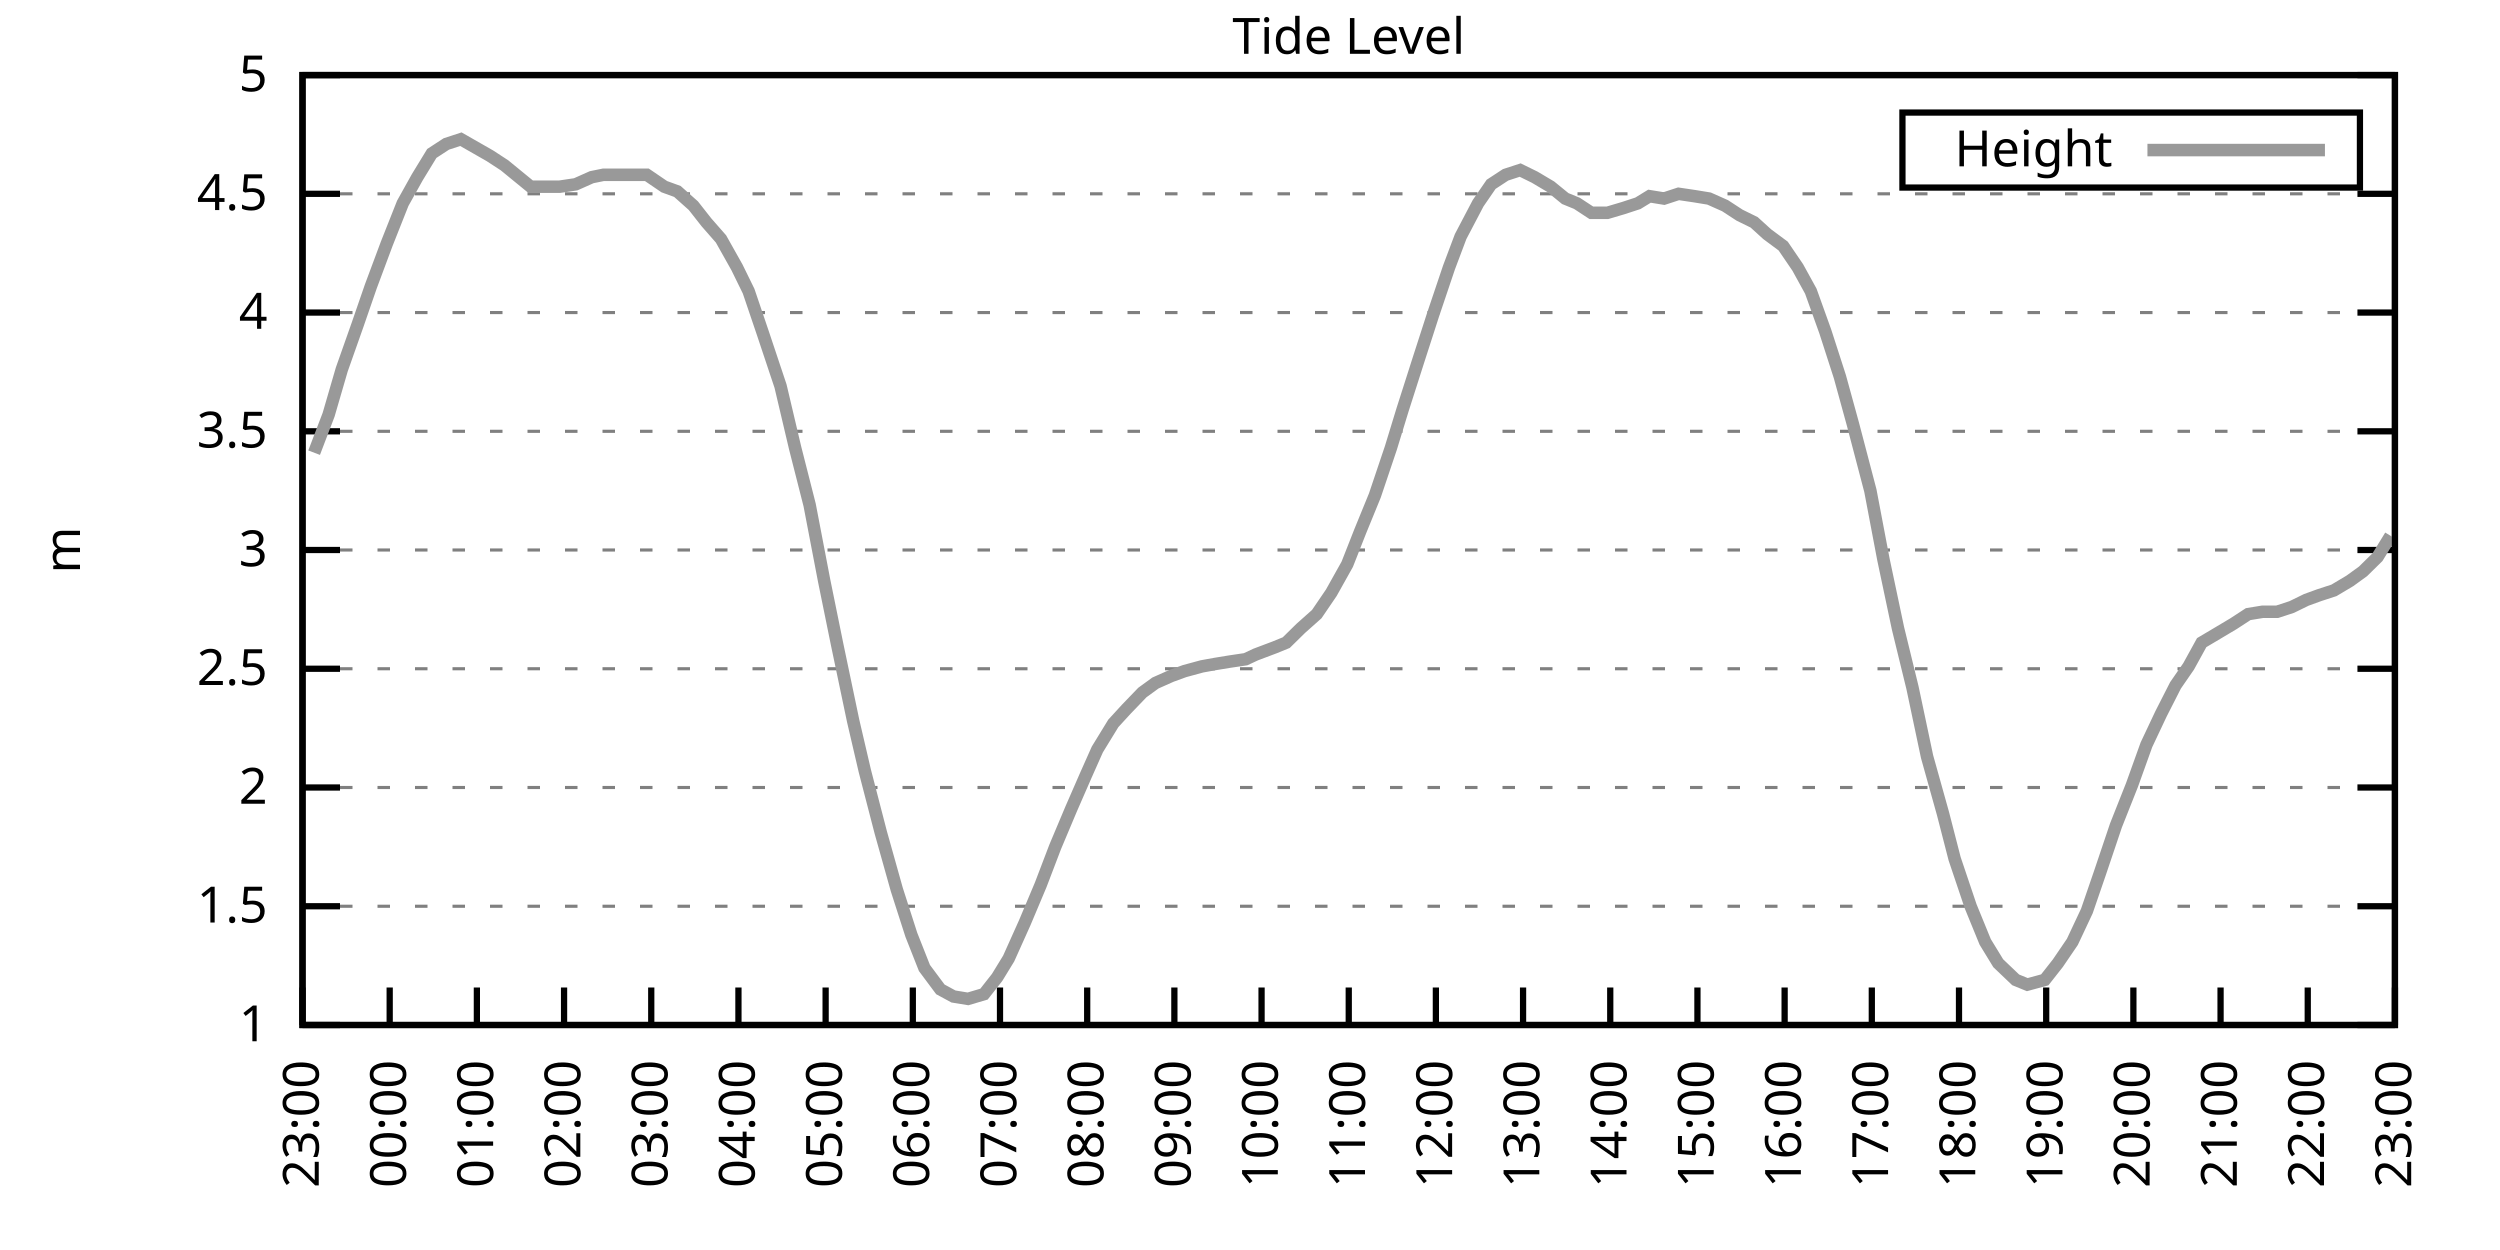
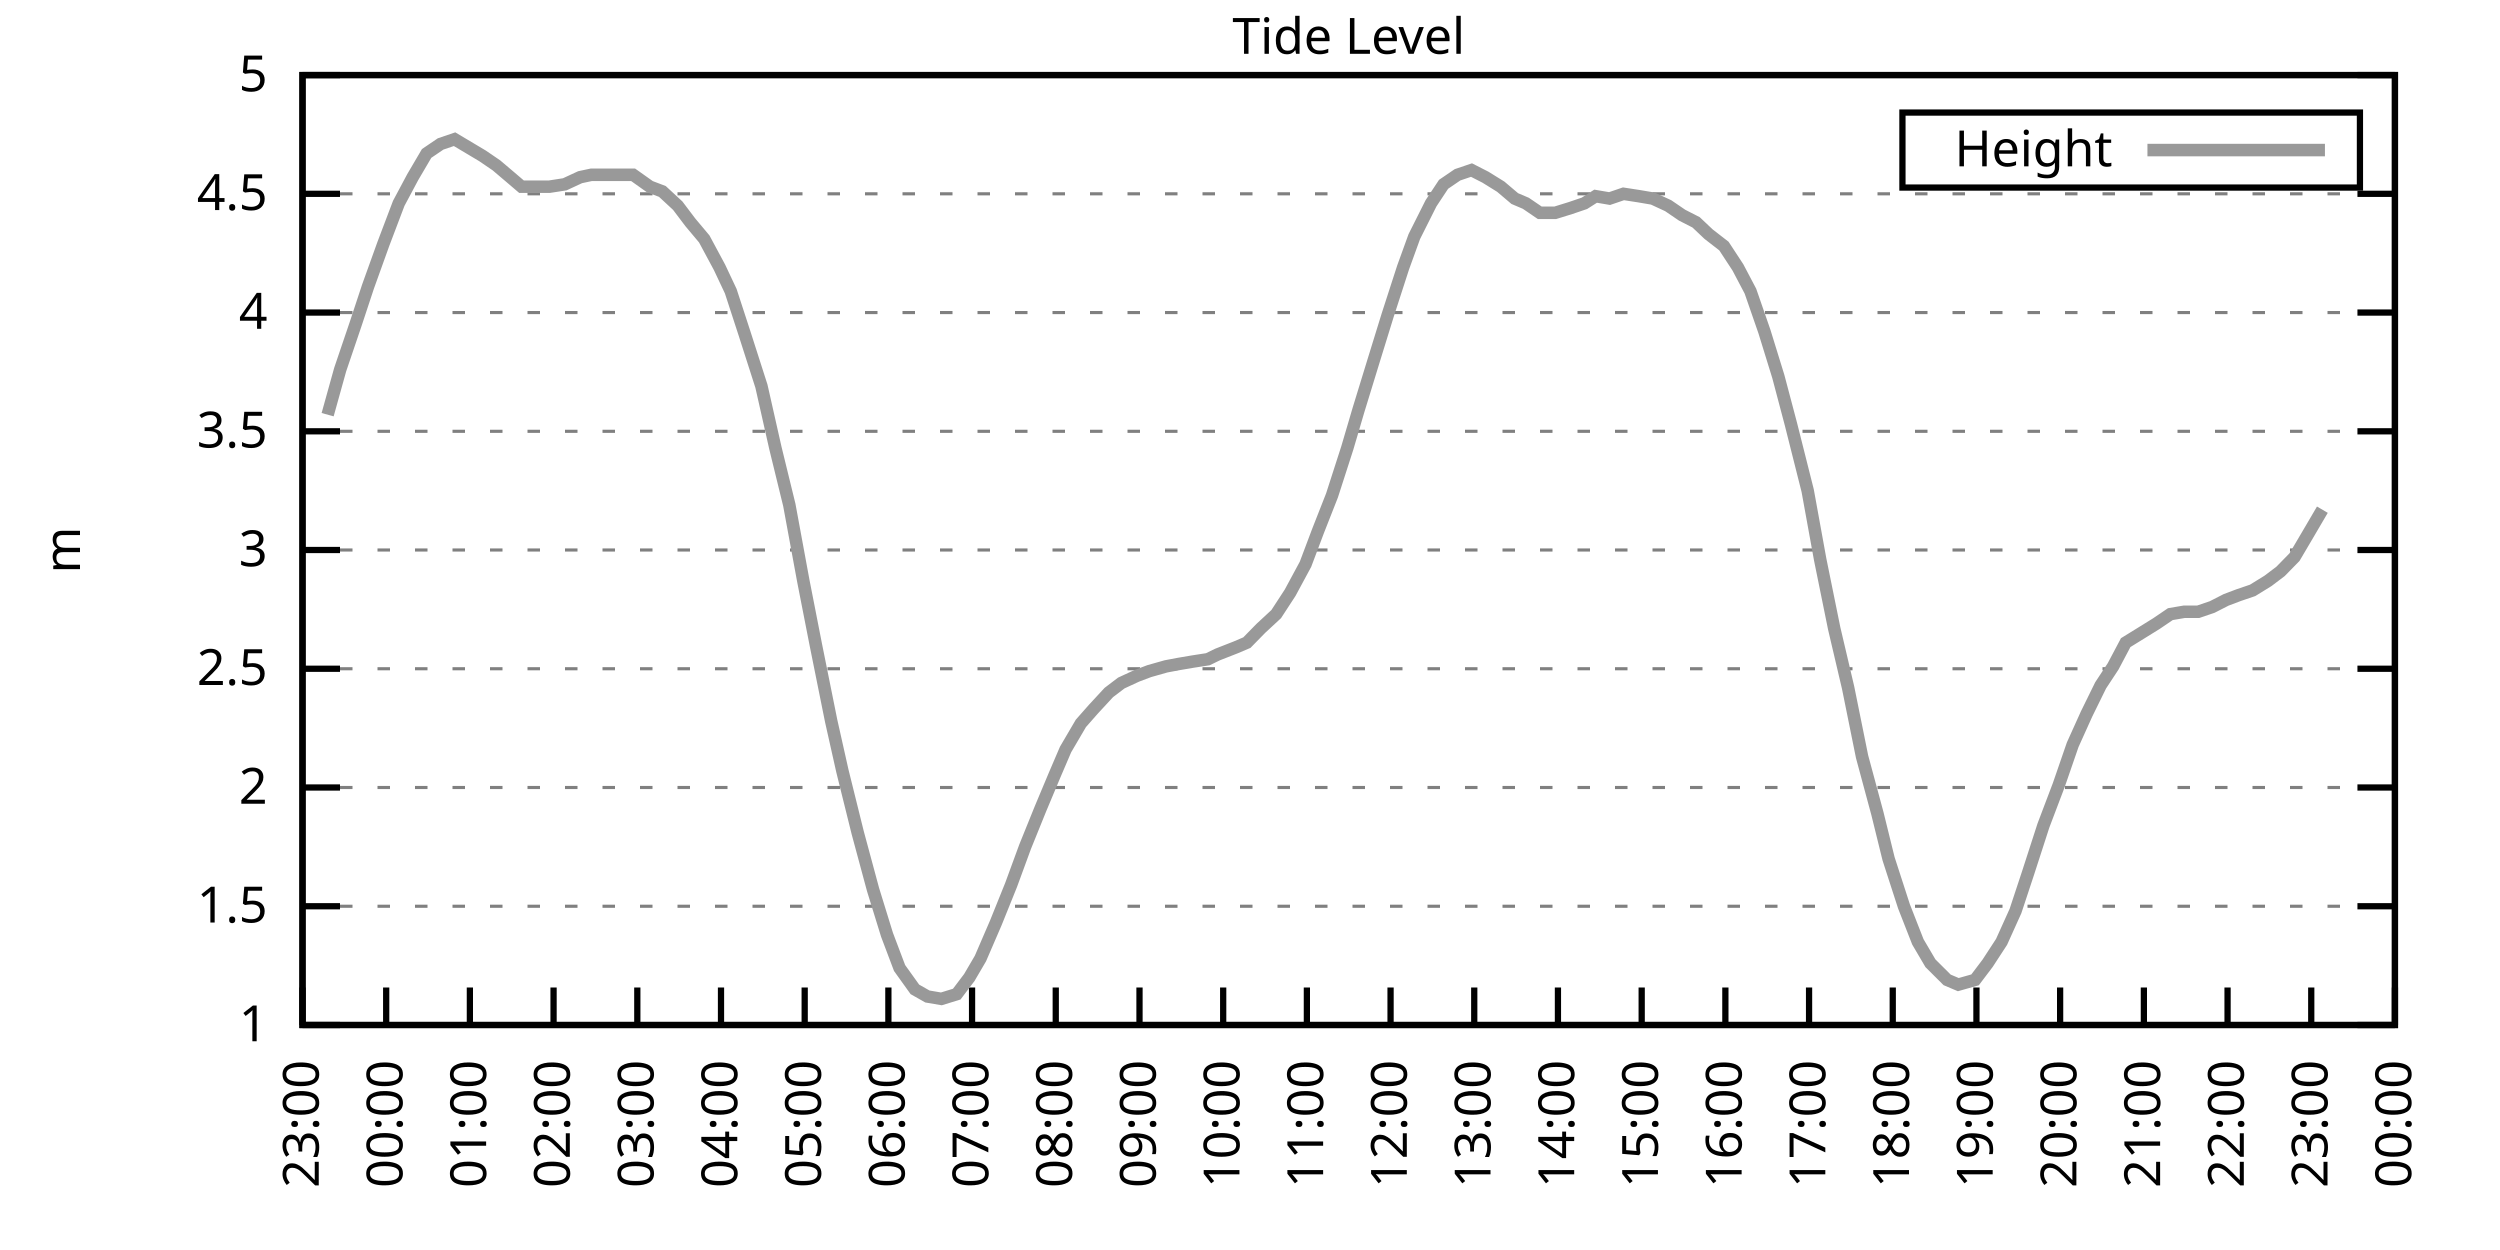
<svg xmlns="http://www.w3.org/2000/svg" xmlns:xlink="http://www.w3.org/1999/xlink" width="400" height="200" viewBox="0 0 400 200">
  <g id="gnuplot_canvas">
    <rect x="0" y="0" width="400" height="200" fill="none" />
    <defs>
      <circle id="gpDot" r="0.5" stroke-width="0.5" stroke="currentColor" />
      <path id="gpPt0" stroke-width="0.333" stroke="currentColor" d="M-1,0 h2 M0,-1 v2" />
      <path id="gpPt1" stroke-width="0.333" stroke="currentColor" d="M-1,-1 L1,1 M1,-1 L-1,1" />
      <path id="gpPt2" stroke-width="0.333" stroke="currentColor" d="M-1,0 L1,0 M0,-1 L0,1 M-1,-1 L1,1 M-1,1 L1,-1" />
      <rect id="gpPt3" stroke-width="0.333" stroke="currentColor" x="-1" y="-1" width="2" height="2" />
      <rect id="gpPt4" stroke-width="0.333" stroke="currentColor" fill="currentColor" x="-1" y="-1" width="2" height="2" />
      <circle id="gpPt5" stroke-width="0.333" stroke="currentColor" cx="0" cy="0" r="1" />
      <use xlink:href="#gpPt5" id="gpPt6" fill="currentColor" stroke="none" />
      <path id="gpPt7" stroke-width="0.333" stroke="currentColor" d="M0,-1.33 L-1.33,0.67 L1.33,0.67 z" />
      <use xlink:href="#gpPt7" id="gpPt8" fill="currentColor" stroke="none" />
      <use xlink:href="#gpPt7" id="gpPt9" stroke="currentColor" transform="rotate(180)" />
      <use xlink:href="#gpPt9" id="gpPt10" fill="currentColor" stroke="none" />
      <use xlink:href="#gpPt3" id="gpPt11" stroke="currentColor" transform="rotate(45)" />
      <use xlink:href="#gpPt11" id="gpPt12" fill="currentColor" stroke="none" />
      <path id="gpPt13" stroke-width="0.333" stroke="currentColor" d="M0,1.330 L1.265,0.411 L0.782,-1.067 L-0.782,-1.076 L-1.265,0.411 z" />
      <use xlink:href="#gpPt13" id="gpPt14" fill="currentColor" stroke="none" />
      <filter id="textbox" filterUnits="objectBoundingBox" x="0" y="0" height="1" width="1">
        <feFlood flood-color="white" flood-opacity="1" result="bgnd" />
        <feComposite in="SourceGraphic" in2="bgnd" operator="atop" />
      </filter>
      <filter id="greybox" filterUnits="objectBoundingBox" x="0" y="0" height="1" width="1">
        <feFlood flood-color="lightgrey" flood-opacity="1" result="grey" />
        <feComposite in="SourceGraphic" in2="grey" operator="atop" />
      </filter>
    </defs>
    <g fill="none" color="white" stroke="currentColor" stroke-width="1.00" stroke-linecap="butt" stroke-linejoin="miter">
</g>
    <g fill="none" color="black" stroke="currentColor" stroke-width="1.00" stroke-linecap="butt" stroke-linejoin="miter">
      <g stroke="none" shape-rendering="crispEdges">
        <polygon fill="rgb(255, 255, 255)" points="48.40,164.00 383.18,164.00 383.18,12.02 48.40,12.02 " />
      </g>
    </g>
    <g fill="none" color="black" stroke="currentColor" stroke-width="1.00" stroke-linecap="butt" stroke-linejoin="miter">
</g>
    <g fill="none" color="black" stroke="black" stroke-width="0.50" stroke-linecap="butt" stroke-linejoin="miter">
</g>
    <g fill="none" color="gray" stroke="currentColor" stroke-width="0.50" stroke-linecap="butt" stroke-linejoin="miter">
      <path stroke="gray" stroke-dasharray="2,4" class="gridline" d="M48.40,164.00 L383.19,164.00  " />
    </g>
    <g fill="none" color="gray" stroke="gray" stroke-width="1.00" stroke-linecap="butt" stroke-linejoin="miter">
</g>
    <g fill="none" color="black" stroke="currentColor" stroke-width="1.00" stroke-linecap="butt" stroke-linejoin="miter">
      <path stroke="black" d="M48.40,164.00 L54.40,164.00 M383.19,164.00 L377.19,164.00  " />
      <g transform="translate(42.80,166.60)" stroke="none" fill="black" font-family="Sans" font-size="8.00" text-anchor="end">
        <text>
          <tspan font-family="Sans"> 1</tspan>
        </text>
      </g>
    </g>
    <g fill="none" color="black" stroke="currentColor" stroke-width="1.00" stroke-linecap="butt" stroke-linejoin="miter">
</g>
    <g fill="none" color="black" stroke="black" stroke-width="0.50" stroke-linecap="butt" stroke-linejoin="miter">
</g>
    <g fill="none" color="gray" stroke="currentColor" stroke-width="0.50" stroke-linecap="butt" stroke-linejoin="miter">
      <path stroke="gray" stroke-dasharray="2,4" class="gridline" d="M48.40,145.00 L383.19,145.00  " />
    </g>
    <g fill="none" color="gray" stroke="gray" stroke-width="1.00" stroke-linecap="butt" stroke-linejoin="miter">
</g>
    <g fill="none" color="black" stroke="currentColor" stroke-width="1.00" stroke-linecap="butt" stroke-linejoin="miter">
      <path stroke="black" d="M48.40,145.00 L54.40,145.00 M383.19,145.00 L377.19,145.00  " />
      <g transform="translate(42.80,147.60)" stroke="none" fill="black" font-family="Sans" font-size="8.00" text-anchor="end">
        <text>
          <tspan font-family="Sans"> 1.5</tspan>
        </text>
      </g>
    </g>
    <g fill="none" color="black" stroke="currentColor" stroke-width="1.00" stroke-linecap="butt" stroke-linejoin="miter">
</g>
    <g fill="none" color="black" stroke="black" stroke-width="0.50" stroke-linecap="butt" stroke-linejoin="miter">
</g>
    <g fill="none" color="gray" stroke="currentColor" stroke-width="0.50" stroke-linecap="butt" stroke-linejoin="miter">
      <path stroke="gray" stroke-dasharray="2,4" class="gridline" d="M48.40,126.00 L383.19,126.00  " />
    </g>
    <g fill="none" color="gray" stroke="gray" stroke-width="1.00" stroke-linecap="butt" stroke-linejoin="miter">
</g>
    <g fill="none" color="black" stroke="currentColor" stroke-width="1.00" stroke-linecap="butt" stroke-linejoin="miter">
      <path stroke="black" d="M48.40,126.00 L54.40,126.00 M383.19,126.00 L377.19,126.00  " />
      <g transform="translate(42.80,128.60)" stroke="none" fill="black" font-family="Sans" font-size="8.00" text-anchor="end">
        <text>
          <tspan font-family="Sans"> 2</tspan>
        </text>
      </g>
    </g>
    <g fill="none" color="black" stroke="currentColor" stroke-width="1.00" stroke-linecap="butt" stroke-linejoin="miter">
</g>
    <g fill="none" color="black" stroke="black" stroke-width="0.50" stroke-linecap="butt" stroke-linejoin="miter">
</g>
    <g fill="none" color="gray" stroke="currentColor" stroke-width="0.50" stroke-linecap="butt" stroke-linejoin="miter">
      <path stroke="gray" stroke-dasharray="2,4" class="gridline" d="M48.40,107.00 L383.19,107.00  " />
    </g>
    <g fill="none" color="gray" stroke="gray" stroke-width="1.00" stroke-linecap="butt" stroke-linejoin="miter">
</g>
    <g fill="none" color="black" stroke="currentColor" stroke-width="1.00" stroke-linecap="butt" stroke-linejoin="miter">
      <path stroke="black" d="M48.40,107.00 L54.40,107.00 M383.19,107.00 L377.19,107.00  " />
      <g transform="translate(42.80,109.60)" stroke="none" fill="black" font-family="Sans" font-size="8.00" text-anchor="end">
        <text>
          <tspan font-family="Sans"> 2.5</tspan>
        </text>
      </g>
    </g>
    <g fill="none" color="black" stroke="currentColor" stroke-width="1.00" stroke-linecap="butt" stroke-linejoin="miter">
</g>
    <g fill="none" color="black" stroke="black" stroke-width="0.50" stroke-linecap="butt" stroke-linejoin="miter">
</g>
    <g fill="none" color="gray" stroke="currentColor" stroke-width="0.50" stroke-linecap="butt" stroke-linejoin="miter">
      <path stroke="gray" stroke-dasharray="2,4" class="gridline" d="M48.40,88.00 L383.19,88.00  " />
    </g>
    <g fill="none" color="gray" stroke="gray" stroke-width="1.00" stroke-linecap="butt" stroke-linejoin="miter">
</g>
    <g fill="none" color="black" stroke="currentColor" stroke-width="1.00" stroke-linecap="butt" stroke-linejoin="miter">
      <path stroke="black" d="M48.40,88.00 L54.40,88.00 M383.19,88.00 L377.19,88.00  " />
      <g transform="translate(42.80,90.60)" stroke="none" fill="black" font-family="Sans" font-size="8.00" text-anchor="end">
        <text>
          <tspan font-family="Sans"> 3</tspan>
        </text>
      </g>
    </g>
    <g fill="none" color="black" stroke="currentColor" stroke-width="1.00" stroke-linecap="butt" stroke-linejoin="miter">
</g>
    <g fill="none" color="black" stroke="black" stroke-width="0.50" stroke-linecap="butt" stroke-linejoin="miter">
</g>
    <g fill="none" color="gray" stroke="currentColor" stroke-width="0.50" stroke-linecap="butt" stroke-linejoin="miter">
      <path stroke="gray" stroke-dasharray="2,4" class="gridline" d="M48.40,69.01 L383.19,69.01  " />
    </g>
    <g fill="none" color="gray" stroke="gray" stroke-width="1.00" stroke-linecap="butt" stroke-linejoin="miter">
</g>
    <g fill="none" color="black" stroke="currentColor" stroke-width="1.00" stroke-linecap="butt" stroke-linejoin="miter">
      <path stroke="black" d="M48.40,69.01 L54.40,69.01 M383.19,69.01 L377.19,69.01  " />
      <g transform="translate(42.80,71.61)" stroke="none" fill="black" font-family="Sans" font-size="8.00" text-anchor="end">
        <text>
          <tspan font-family="Sans"> 3.5</tspan>
        </text>
      </g>
    </g>
    <g fill="none" color="black" stroke="currentColor" stroke-width="1.00" stroke-linecap="butt" stroke-linejoin="miter">
</g>
    <g fill="none" color="black" stroke="black" stroke-width="0.50" stroke-linecap="butt" stroke-linejoin="miter">
</g>
    <g fill="none" color="gray" stroke="currentColor" stroke-width="0.50" stroke-linecap="butt" stroke-linejoin="miter">
      <path stroke="gray" stroke-dasharray="2,4" class="gridline" d="M48.40,50.01 L383.19,50.01  " />
    </g>
    <g fill="none" color="gray" stroke="gray" stroke-width="1.00" stroke-linecap="butt" stroke-linejoin="miter">
</g>
    <g fill="none" color="black" stroke="currentColor" stroke-width="1.00" stroke-linecap="butt" stroke-linejoin="miter">
      <path stroke="black" d="M48.40,50.01 L54.40,50.01 M383.19,50.01 L377.19,50.01  " />
      <g transform="translate(42.80,52.61)" stroke="none" fill="black" font-family="Sans" font-size="8.00" text-anchor="end">
        <text>
          <tspan font-family="Sans"> 4</tspan>
        </text>
      </g>
    </g>
    <g fill="none" color="black" stroke="currentColor" stroke-width="1.00" stroke-linecap="butt" stroke-linejoin="miter">
</g>
    <g fill="none" color="black" stroke="black" stroke-width="0.50" stroke-linecap="butt" stroke-linejoin="miter">
</g>
    <g fill="none" color="gray" stroke="currentColor" stroke-width="0.50" stroke-linecap="butt" stroke-linejoin="miter">
      <path stroke="gray" stroke-dasharray="2,4" class="gridline" d="M48.40,31.01 L383.19,31.01  " />
    </g>
    <g fill="none" color="gray" stroke="gray" stroke-width="1.00" stroke-linecap="butt" stroke-linejoin="miter">
</g>
    <g fill="none" color="black" stroke="currentColor" stroke-width="1.00" stroke-linecap="butt" stroke-linejoin="miter">
      <path stroke="black" d="M48.40,31.01 L54.40,31.01 M383.19,31.01 L377.19,31.01  " />
      <g transform="translate(42.80,33.61)" stroke="none" fill="black" font-family="Sans" font-size="8.00" text-anchor="end">
        <text>
          <tspan font-family="Sans"> 4.5</tspan>
        </text>
      </g>
    </g>
    <g fill="none" color="black" stroke="currentColor" stroke-width="1.00" stroke-linecap="butt" stroke-linejoin="miter">
</g>
    <g fill="none" color="black" stroke="black" stroke-width="0.50" stroke-linecap="butt" stroke-linejoin="miter">
</g>
    <g fill="none" color="gray" stroke="currentColor" stroke-width="0.50" stroke-linecap="butt" stroke-linejoin="miter">
      <path stroke="gray" stroke-dasharray="2,4" class="gridline" d="M48.40,12.01 L383.19,12.01  " />
    </g>
    <g fill="none" color="gray" stroke="gray" stroke-width="1.00" stroke-linecap="butt" stroke-linejoin="miter">
</g>
    <g fill="none" color="black" stroke="currentColor" stroke-width="1.00" stroke-linecap="butt" stroke-linejoin="miter">
      <path stroke="black" d="M48.40,12.01 L54.40,12.01 M383.19,12.01 L377.19,12.01  " />
      <g transform="translate(42.80,14.61)" stroke="none" fill="black" font-family="Sans" font-size="8.00" text-anchor="end">
        <text>
          <tspan font-family="Sans"> 5</tspan>
        </text>
      </g>
    </g>
    <g fill="none" color="black" stroke="currentColor" stroke-width="1.00" stroke-linecap="butt" stroke-linejoin="miter">
      <path stroke="black" d="M48.40,164.00 L48.40,158.00  " />
      <g transform="translate(51.00,169.60) rotate(270.00)" stroke="none" fill="black" font-family="Sans" font-size="8.00" text-anchor="end">
        <text>
          <tspan font-family="Sans">23:00</tspan>
        </text>
      </g>
    </g>
    <g fill="none" color="black" stroke="currentColor" stroke-width="1.00" stroke-linecap="butt" stroke-linejoin="miter">
-       <path stroke="black" d="M62.35,164.00 L62.35,158.00  " />
-       <g transform="translate(64.95,169.60) rotate(270.00)" stroke="none" fill="black" font-family="Sans" font-size="8.00" text-anchor="end">
+       <path stroke="black" d="M61.79,164.00 L61.79,158.00  " />
+       <g transform="translate(64.39,169.60) rotate(270.00)" stroke="none" fill="black" font-family="Sans" font-size="8.00" text-anchor="end">
        <text>
          <tspan font-family="Sans">00:00</tspan>
        </text>
      </g>
    </g>
    <g fill="none" color="black" stroke="currentColor" stroke-width="1.00" stroke-linecap="butt" stroke-linejoin="miter">
-       <path stroke="black" d="M76.30,164.00 L76.30,158.00  " />
-       <g transform="translate(78.90,169.60) rotate(270.00)" stroke="none" fill="black" font-family="Sans" font-size="8.00" text-anchor="end">
+       <path stroke="black" d="M75.18,164.00 L75.18,158.00  " />
+       <g transform="translate(77.78,169.60) rotate(270.00)" stroke="none" fill="black" font-family="Sans" font-size="8.00" text-anchor="end">
        <text>
          <tspan font-family="Sans">01:00</tspan>
        </text>
      </g>
    </g>
    <g fill="none" color="black" stroke="currentColor" stroke-width="1.00" stroke-linecap="butt" stroke-linejoin="miter">
-       <path stroke="black" d="M90.25,164.00 L90.25,158.00  " />
-       <g transform="translate(92.85,169.60) rotate(270.00)" stroke="none" fill="black" font-family="Sans" font-size="8.00" text-anchor="end">
+       <path stroke="black" d="M88.57,164.00 L88.57,158.00  " />
+       <g transform="translate(91.17,169.60) rotate(270.00)" stroke="none" fill="black" font-family="Sans" font-size="8.00" text-anchor="end">
        <text>
          <tspan font-family="Sans">02:00</tspan>
        </text>
      </g>
    </g>
    <g fill="none" color="black" stroke="currentColor" stroke-width="1.00" stroke-linecap="butt" stroke-linejoin="miter">
-       <path stroke="black" d="M104.20,164.00 L104.20,158.00  " />
-       <g transform="translate(106.80,169.60) rotate(270.00)" stroke="none" fill="black" font-family="Sans" font-size="8.00" text-anchor="end">
+       <path stroke="black" d="M101.97,164.00 L101.97,158.00  " />
+       <g transform="translate(104.57,169.60) rotate(270.00)" stroke="none" fill="black" font-family="Sans" font-size="8.00" text-anchor="end">
        <text>
          <tspan font-family="Sans">03:00</tspan>
        </text>
      </g>
    </g>
    <g fill="none" color="black" stroke="currentColor" stroke-width="1.00" stroke-linecap="butt" stroke-linejoin="miter">
-       <path stroke="black" d="M118.15,164.00 L118.15,158.00  " />
-       <g transform="translate(120.75,169.60) rotate(270.00)" stroke="none" fill="black" font-family="Sans" font-size="8.00" text-anchor="end">
+       <path stroke="black" d="M115.36,164.00 L115.36,158.00  " />
+       <g transform="translate(117.96,169.60) rotate(270.00)" stroke="none" fill="black" font-family="Sans" font-size="8.00" text-anchor="end">
        <text>
          <tspan font-family="Sans">04:00</tspan>
        </text>
      </g>
    </g>
    <g fill="none" color="black" stroke="currentColor" stroke-width="1.00" stroke-linecap="butt" stroke-linejoin="miter">
-       <path stroke="black" d="M132.10,164.00 L132.10,158.00  " />
-       <g transform="translate(134.70,169.60) rotate(270.00)" stroke="none" fill="black" font-family="Sans" font-size="8.00" text-anchor="end">
+       <path stroke="black" d="M128.75,164.00 L128.75,158.00  " />
+       <g transform="translate(131.35,169.60) rotate(270.00)" stroke="none" fill="black" font-family="Sans" font-size="8.00" text-anchor="end">
        <text>
          <tspan font-family="Sans">05:00</tspan>
        </text>
      </g>
    </g>
    <g fill="none" color="black" stroke="currentColor" stroke-width="1.00" stroke-linecap="butt" stroke-linejoin="miter">
-       <path stroke="black" d="M146.05,164.00 L146.05,158.00  " />
-       <g transform="translate(148.65,169.60) rotate(270.00)" stroke="none" fill="black" font-family="Sans" font-size="8.00" text-anchor="end">
+       <path stroke="black" d="M142.14,164.00 L142.14,158.00  " />
+       <g transform="translate(144.74,169.60) rotate(270.00)" stroke="none" fill="black" font-family="Sans" font-size="8.00" text-anchor="end">
        <text>
          <tspan font-family="Sans">06:00</tspan>
        </text>
      </g>
    </g>
    <g fill="none" color="black" stroke="currentColor" stroke-width="1.00" stroke-linecap="butt" stroke-linejoin="miter">
-       <path stroke="black" d="M160.00,164.00 L160.00,158.00  " />
-       <g transform="translate(162.60,169.60) rotate(270.00)" stroke="none" fill="black" font-family="Sans" font-size="8.00" text-anchor="end">
+       <path stroke="black" d="M155.53,164.00 L155.53,158.00  " />
+       <g transform="translate(158.13,169.60) rotate(270.00)" stroke="none" fill="black" font-family="Sans" font-size="8.00" text-anchor="end">
        <text>
          <tspan font-family="Sans">07:00</tspan>
        </text>
      </g>
    </g>
    <g fill="none" color="black" stroke="currentColor" stroke-width="1.00" stroke-linecap="butt" stroke-linejoin="miter">
-       <path stroke="black" d="M173.95,164.00 L173.95,158.00  " />
-       <g transform="translate(176.55,169.60) rotate(270.00)" stroke="none" fill="black" font-family="Sans" font-size="8.00" text-anchor="end">
+       <path stroke="black" d="M168.92,164.00 L168.92,158.00  " />
+       <g transform="translate(171.52,169.60) rotate(270.00)" stroke="none" fill="black" font-family="Sans" font-size="8.00" text-anchor="end">
        <text>
          <tspan font-family="Sans">08:00</tspan>
        </text>
      </g>
    </g>
    <g fill="none" color="black" stroke="currentColor" stroke-width="1.00" stroke-linecap="butt" stroke-linejoin="miter">
-       <path stroke="black" d="M187.90,164.00 L187.90,158.00  " />
-       <g transform="translate(190.50,169.60) rotate(270.00)" stroke="none" fill="black" font-family="Sans" font-size="8.00" text-anchor="end">
+       <path stroke="black" d="M182.32,164.00 L182.32,158.00  " />
+       <g transform="translate(184.92,169.60) rotate(270.00)" stroke="none" fill="black" font-family="Sans" font-size="8.00" text-anchor="end">
        <text>
          <tspan font-family="Sans">09:00</tspan>
        </text>
      </g>
    </g>
    <g fill="none" color="black" stroke="currentColor" stroke-width="1.00" stroke-linecap="butt" stroke-linejoin="miter">
-       <path stroke="black" d="M201.85,164.00 L201.85,158.00  " />
-       <g transform="translate(204.45,169.60) rotate(270.00)" stroke="none" fill="black" font-family="Sans" font-size="8.00" text-anchor="end">
+       <path stroke="black" d="M195.71,164.00 L195.71,158.00  " />
+       <g transform="translate(198.31,169.60) rotate(270.00)" stroke="none" fill="black" font-family="Sans" font-size="8.00" text-anchor="end">
        <text>
          <tspan font-family="Sans">10:00</tspan>
        </text>
      </g>
    </g>
    <g fill="none" color="black" stroke="currentColor" stroke-width="1.00" stroke-linecap="butt" stroke-linejoin="miter">
-       <path stroke="black" d="M215.80,164.00 L215.80,158.00  " />
-       <g transform="translate(218.40,169.60) rotate(270.00)" stroke="none" fill="black" font-family="Sans" font-size="8.00" text-anchor="end">
+       <path stroke="black" d="M209.10,164.00 L209.10,158.00  " />
+       <g transform="translate(211.70,169.60) rotate(270.00)" stroke="none" fill="black" font-family="Sans" font-size="8.00" text-anchor="end">
        <text>
          <tspan font-family="Sans">11:00</tspan>
        </text>
      </g>
    </g>
    <g fill="none" color="black" stroke="currentColor" stroke-width="1.00" stroke-linecap="butt" stroke-linejoin="miter">
-       <path stroke="black" d="M229.74,164.00 L229.74,158.00  " />
-       <g transform="translate(232.34,169.60) rotate(270.00)" stroke="none" fill="black" font-family="Sans" font-size="8.00" text-anchor="end">
+       <path stroke="black" d="M222.49,164.00 L222.49,158.00  " />
+       <g transform="translate(225.09,169.60) rotate(270.00)" stroke="none" fill="black" font-family="Sans" font-size="8.00" text-anchor="end">
        <text>
          <tspan font-family="Sans">12:00</tspan>
        </text>
      </g>
    </g>
    <g fill="none" color="black" stroke="currentColor" stroke-width="1.00" stroke-linecap="butt" stroke-linejoin="miter">
-       <path stroke="black" d="M243.69,164.00 L243.69,158.00  " />
-       <g transform="translate(246.29,169.60) rotate(270.00)" stroke="none" fill="black" font-family="Sans" font-size="8.00" text-anchor="end">
+       <path stroke="black" d="M235.88,164.00 L235.88,158.00  " />
+       <g transform="translate(238.48,169.60) rotate(270.00)" stroke="none" fill="black" font-family="Sans" font-size="8.00" text-anchor="end">
        <text>
          <tspan font-family="Sans">13:00</tspan>
        </text>
      </g>
    </g>
    <g fill="none" color="black" stroke="currentColor" stroke-width="1.00" stroke-linecap="butt" stroke-linejoin="miter">
-       <path stroke="black" d="M257.64,164.00 L257.64,158.00  " />
-       <g transform="translate(260.24,169.60) rotate(270.00)" stroke="none" fill="black" font-family="Sans" font-size="8.00" text-anchor="end">
+       <path stroke="black" d="M249.27,164.00 L249.27,158.00  " />
+       <g transform="translate(251.87,169.60) rotate(270.00)" stroke="none" fill="black" font-family="Sans" font-size="8.00" text-anchor="end">
        <text>
          <tspan font-family="Sans">14:00</tspan>
        </text>
      </g>
    </g>
    <g fill="none" color="black" stroke="currentColor" stroke-width="1.00" stroke-linecap="butt" stroke-linejoin="miter">
-       <path stroke="black" d="M271.59,164.00 L271.59,158.00  " />
-       <g transform="translate(274.19,169.60) rotate(270.00)" stroke="none" fill="black" font-family="Sans" font-size="8.00" text-anchor="end">
+       <path stroke="black" d="M262.67,164.00 L262.67,158.00  " />
+       <g transform="translate(265.27,169.60) rotate(270.00)" stroke="none" fill="black" font-family="Sans" font-size="8.00" text-anchor="end">
        <text>
          <tspan font-family="Sans">15:00</tspan>
        </text>
      </g>
    </g>
    <g fill="none" color="black" stroke="currentColor" stroke-width="1.00" stroke-linecap="butt" stroke-linejoin="miter">
-       <path stroke="black" d="M285.54,164.00 L285.54,158.00  " />
-       <g transform="translate(288.14,169.60) rotate(270.00)" stroke="none" fill="black" font-family="Sans" font-size="8.00" text-anchor="end">
+       <path stroke="black" d="M276.06,164.00 L276.06,158.00  " />
+       <g transform="translate(278.66,169.60) rotate(270.00)" stroke="none" fill="black" font-family="Sans" font-size="8.00" text-anchor="end">
        <text>
          <tspan font-family="Sans">16:00</tspan>
        </text>
      </g>
    </g>
    <g fill="none" color="black" stroke="currentColor" stroke-width="1.00" stroke-linecap="butt" stroke-linejoin="miter">
-       <path stroke="black" d="M299.49,164.00 L299.49,158.00  " />
-       <g transform="translate(302.09,169.60) rotate(270.00)" stroke="none" fill="black" font-family="Sans" font-size="8.00" text-anchor="end">
+       <path stroke="black" d="M289.45,164.00 L289.45,158.00  " />
+       <g transform="translate(292.05,169.60) rotate(270.00)" stroke="none" fill="black" font-family="Sans" font-size="8.00" text-anchor="end">
        <text>
          <tspan font-family="Sans">17:00</tspan>
        </text>
      </g>
    </g>
    <g fill="none" color="black" stroke="currentColor" stroke-width="1.00" stroke-linecap="butt" stroke-linejoin="miter">
-       <path stroke="black" d="M313.44,164.00 L313.44,158.00  " />
-       <g transform="translate(316.04,169.60) rotate(270.00)" stroke="none" fill="black" font-family="Sans" font-size="8.00" text-anchor="end">
+       <path stroke="black" d="M302.84,164.00 L302.84,158.00  " />
+       <g transform="translate(305.44,169.60) rotate(270.00)" stroke="none" fill="black" font-family="Sans" font-size="8.00" text-anchor="end">
        <text>
          <tspan font-family="Sans">18:00</tspan>
        </text>
      </g>
    </g>
    <g fill="none" color="black" stroke="currentColor" stroke-width="1.00" stroke-linecap="butt" stroke-linejoin="miter">
-       <path stroke="black" d="M327.39,164.00 L327.39,158.00  " />
-       <g transform="translate(329.99,169.60) rotate(270.00)" stroke="none" fill="black" font-family="Sans" font-size="8.00" text-anchor="end">
+       <path stroke="black" d="M316.23,164.00 L316.23,158.00  " />
+       <g transform="translate(318.83,169.60) rotate(270.00)" stroke="none" fill="black" font-family="Sans" font-size="8.00" text-anchor="end">
        <text>
          <tspan font-family="Sans">19:00</tspan>
        </text>
      </g>
    </g>
    <g fill="none" color="black" stroke="currentColor" stroke-width="1.00" stroke-linecap="butt" stroke-linejoin="miter">
-       <path stroke="black" d="M341.34,164.00 L341.34,158.00  " />
-       <g transform="translate(343.94,169.60) rotate(270.00)" stroke="none" fill="black" font-family="Sans" font-size="8.00" text-anchor="end">
+       <path stroke="black" d="M329.62,164.00 L329.62,158.00  " />
+       <g transform="translate(332.22,169.60) rotate(270.00)" stroke="none" fill="black" font-family="Sans" font-size="8.00" text-anchor="end">
        <text>
          <tspan font-family="Sans">20:00</tspan>
        </text>
      </g>
    </g>
    <g fill="none" color="black" stroke="currentColor" stroke-width="1.00" stroke-linecap="butt" stroke-linejoin="miter">
-       <path stroke="black" d="M355.29,164.00 L355.29,158.00  " />
-       <g transform="translate(357.89,169.60) rotate(270.00)" stroke="none" fill="black" font-family="Sans" font-size="8.00" text-anchor="end">
+       <path stroke="black" d="M343.02,164.00 L343.02,158.00  " />
+       <g transform="translate(345.62,169.60) rotate(270.00)" stroke="none" fill="black" font-family="Sans" font-size="8.00" text-anchor="end">
        <text>
          <tspan font-family="Sans">21:00</tspan>
        </text>
      </g>
    </g>
    <g fill="none" color="black" stroke="currentColor" stroke-width="1.00" stroke-linecap="butt" stroke-linejoin="miter">
-       <path stroke="black" d="M369.24,164.00 L369.24,158.00  " />
-       <g transform="translate(371.84,169.60) rotate(270.00)" stroke="none" fill="black" font-family="Sans" font-size="8.00" text-anchor="end">
+       <path stroke="black" d="M356.41,164.00 L356.41,158.00  " />
+       <g transform="translate(359.01,169.60) rotate(270.00)" stroke="none" fill="black" font-family="Sans" font-size="8.00" text-anchor="end">
        <text>
          <tspan font-family="Sans">22:00</tspan>
+         </text>
+       </g>
+     </g>
+     <g fill="none" color="black" stroke="currentColor" stroke-width="1.00" stroke-linecap="butt" stroke-linejoin="miter">
+       <path stroke="black" d="M369.80,164.00 L369.80,158.00  " />
+       <g transform="translate(372.40,169.60) rotate(270.00)" stroke="none" fill="black" font-family="Sans" font-size="8.00" text-anchor="end">
+         <text>
+           <tspan font-family="Sans">23:00</tspan>
        </text>
      </g>
    </g>
    <g fill="none" color="black" stroke="currentColor" stroke-width="1.00" stroke-linecap="butt" stroke-linejoin="miter">
      <path stroke="black" d="M383.19,164.00 L383.19,158.00  " />
      <g transform="translate(385.79,169.60) rotate(270.00)" stroke="none" fill="black" font-family="Sans" font-size="8.00" text-anchor="end">
        <text>
-           <tspan font-family="Sans">23:00</tspan>
+           <tspan font-family="Sans">00:00</tspan>
        </text>
      </g>
    </g>
    <g fill="none" color="black" stroke="currentColor" stroke-width="1.00" stroke-linecap="butt" stroke-linejoin="miter">
</g>
    <g fill="none" color="black" stroke="currentColor" stroke-width="1.00" stroke-linecap="butt" stroke-linejoin="miter">
      <path stroke="black" d="M48.40,12.01 L48.40,164.00 L383.19,164.00 L383.19,12.01 L48.40,12.01 Z  " />
    </g>
    <g fill="none" color="black" stroke="currentColor" stroke-width="1.00" stroke-linecap="butt" stroke-linejoin="miter">
</g>
    <g fill="none" color="black" stroke="currentColor" stroke-width="1.00" stroke-linecap="butt" stroke-linejoin="miter">
      <path stroke="black" d="M304.39,30.01 L304.39,18.01 L377.59,18.01 L377.59,30.01 L304.39,30.01 Z  " />
    </g>
    <g id="Tide_level_plot_1">
      <g fill="none" color="white" stroke="black" stroke-width="2.00" stroke-linecap="butt" stroke-linejoin="miter">
</g>
      <g fill="none" color="black" stroke="currentColor" stroke-width="2.00" stroke-linecap="butt" stroke-linejoin="miter">
        <g transform="translate(337.99,26.61)" stroke="none" fill="black" font-family="Sans" font-size="8.00" text-anchor="end">
          <text>
            <tspan font-family="Sans">Height</tspan>
          </text>
        </g>
      </g>
      <g fill="none" color="black" stroke="currentColor" stroke-width="2.00" stroke-linecap="butt" stroke-linejoin="miter">
-         <path stroke="rgb(153, 153, 153)" d="M343.59,24.01 L371.99,24.01 M50.26,72.43 L52.58,66.35 L54.68,59.13 L57.23,51.91 L59.33,45.83 L61.88,38.99   L64.44,32.53 L66.77,28.35 L69.09,24.55 L71.42,23.03 L73.74,22.27 L78.39,24.93 L80.72,26.45 L83.04,28.35   L84.90,29.87 L86.76,29.87 L89.55,29.87 L92.11,29.49 L94.67,28.35 L96.53,27.97 L99.08,27.97 L101.64,27.97   L103.50,27.97 L106.29,29.87 L108.38,30.63 L110.94,32.91 L113.03,35.57 L115.36,38.23 L117.92,42.79 L119.78,46.59   L122.10,53.43 L124.89,61.79 L127.22,71.67 L129.54,80.79 L131.87,92.94 L133.96,103.20 L136.51,115.36 L138.37,123.34   L140.93,133.22 L143.49,142.34 L145.81,149.56 L147.91,154.88 L150.46,158.30 L152.56,159.44 L154.88,159.82 L157.44,159.06   L159.53,156.40 L161.39,153.36 L163.95,147.66 L166.51,141.58 L168.83,135.50 L171.39,129.42 L173.71,124.10 L175.57,119.92   L178.13,115.74 L180.22,113.46 L182.78,110.80 L184.87,109.28 L187.43,108.14 L189.52,107.38 L192.31,106.62 L194.41,106.24   L196.73,105.86 L199.29,105.48 L200.92,104.72 L203.94,103.58 L205.80,102.82 L208.12,100.54 L210.68,98.26 L213.01,94.84   L215.56,90.28 L217.65,84.97 L219.98,79.27 L222.54,71.67 L224.40,65.59 L226.95,57.61 L229.28,50.39 L231.84,42.79   L233.70,37.85 L236.49,32.53 L238.58,29.49 L240.90,27.97 L243.23,27.21 L245.55,28.35 L248.11,29.87 L250.44,31.77   L252.30,32.53 L254.62,34.05 L257.18,34.05 L259.74,33.29 L262.06,32.53 L263.92,31.39 L266.25,31.77 L268.57,31.01   L271.13,31.39 L273.45,31.77 L276.01,32.91 L278.34,34.43 L280.66,35.57 L282.75,37.47 L285.31,39.37 L287.64,42.79   L289.73,46.59 L292.05,53.05 L294.38,60.27 L296.47,67.87 L299.26,78.51 L301.35,89.52 L303.68,100.54 L306.00,110.04   L308.33,121.06 L310.88,130.18 L312.74,137.40 L315.30,145.00 L317.63,150.70 L319.72,154.12 L322.51,156.78 L324.37,157.54   L327.16,156.78 L329.25,154.12 L331.58,150.70 L333.90,145.76 L335.99,139.68 L338.55,132.08 L341.11,125.62 L343.43,119.16   L345.76,114.22 L348.08,109.66 L350.18,106.62 L352.27,102.82 L354.83,101.30 L357.38,99.78 L359.71,98.26 L362.03,97.88   L364.36,97.88 L366.68,97.12 L369.01,95.98 L371.10,95.22 L373.43,94.46 L375.98,92.94 L378.08,91.42 L380.40,89.14   L382.49,85.73  " />
+         <path stroke="rgb(153, 153, 153)" d="M343.59,24.01 L371.99,24.01 M52.42,66.35 L54.43,59.13 L56.88,51.91 L58.89,45.83 L61.35,38.99 L63.80,32.53   L66.03,28.35 L68.26,24.55 L70.50,23.03 L72.73,22.27 L77.19,24.93 L79.42,26.45 L81.66,28.35 L83.44,29.87   L85.23,29.87 L87.91,29.87 L90.36,29.49 L92.82,28.35 L94.60,27.97 L97.06,27.97 L99.51,27.97 L101.30,27.97   L103.98,29.87 L105.98,30.63 L108.44,32.91 L110.45,35.57 L112.68,38.23 L115.13,42.79 L116.92,46.59 L119.15,53.43   L121.83,61.79 L124.06,71.67 L126.29,80.79 L128.53,92.94 L130.54,103.20 L132.99,115.36 L134.78,123.34 L137.23,133.22   L139.69,142.34 L141.92,149.56 L143.93,154.88 L146.38,158.30 L148.39,159.44 L150.62,159.82 L153.08,159.06 L155.09,156.40   L156.87,153.36 L159.33,147.66 L161.78,141.58 L164.01,135.50 L166.47,129.42 L168.70,124.10 L170.49,119.92 L172.94,115.74   L174.95,113.46 L177.41,110.80 L179.41,109.28 L181.87,108.14 L183.88,107.38 L186.56,106.62 L188.57,106.24 L190.80,105.86   L193.25,105.48 L194.81,104.72 L197.72,103.58 L199.50,102.82 L201.73,100.54 L204.19,98.26 L206.42,94.84 L208.88,90.28   L210.88,84.97 L213.12,79.27 L215.57,71.67 L217.36,65.59 L219.81,57.61 L222.04,50.39 L224.50,42.79 L226.29,37.85   L228.96,32.53 L230.97,29.49 L233.20,27.97 L235.44,27.21 L237.67,28.35 L240.12,29.87 L242.36,31.77 L244.14,32.53   L246.37,34.05 L248.83,34.05 L251.28,33.29 L253.51,32.53 L255.30,31.39 L257.53,31.77 L259.76,31.01 L262.22,31.39   L264.45,31.77 L266.91,32.91 L269.14,34.43 L271.37,35.57 L273.38,37.47 L275.83,39.37 L278.07,42.79 L280.07,46.59   L282.31,53.05 L284.54,60.27 L286.55,67.87 L289.23,78.51 L291.23,89.52 L293.47,100.54 L295.70,110.04 L297.93,121.06   L300.39,130.18 L302.17,137.40 L304.63,145.00 L306.86,150.70 L308.87,154.12 L311.54,156.78 L313.33,157.54 L316.01,156.78   L318.02,154.12 L320.25,150.70 L322.48,145.76 L324.49,139.68 L326.95,132.08 L329.40,125.62 L331.63,119.16 L333.86,114.22   L336.10,109.66 L338.10,106.62 L340.11,102.82 L342.57,101.30 L345.02,99.78 L347.26,98.26 L349.49,97.88 L351.72,97.88   L353.95,97.12 L356.18,95.98 L358.19,95.22 L360.42,94.46 L362.88,92.94 L364.89,91.42 L367.12,89.14 L369.13,85.73   L371.58,81.55  " />
      </g>
    </g>
    <g fill="none" color="black" stroke="currentColor" stroke-width="2.00" stroke-linecap="butt" stroke-linejoin="miter">
</g>
    <g fill="none" color="black" stroke="black" stroke-width="1.00" stroke-linecap="butt" stroke-linejoin="miter">
</g>
    <g fill="none" color="black" stroke="currentColor" stroke-width="1.00" stroke-linecap="butt" stroke-linejoin="miter">
      <path stroke="black" d="M48.40,12.01 L48.40,164.00 L383.19,164.00 L383.19,12.01 L48.40,12.01 Z  " />
      <g transform="translate(12.80,88.01) rotate(270.00)" stroke="none" fill="black" font-family="Sans" font-size="8.00" text-anchor="middle">
        <text>
          <tspan font-family="Sans">m</tspan>
        </text>
      </g>
    </g>
    <g fill="none" color="black" stroke="currentColor" stroke-width="1.00" stroke-linecap="butt" stroke-linejoin="miter">
</g>
    <g fill="none" color="black" stroke="currentColor" stroke-width="1.00" stroke-linecap="butt" stroke-linejoin="miter">
      <g transform="translate(215.79,8.61)" stroke="none" fill="black" font-family="Sans" font-size="8.00" text-anchor="middle">
        <text>
          <tspan font-family="Sans">Tide Level</tspan>
        </text>
      </g>
    </g>
    <g fill="none" color="black" stroke="currentColor" stroke-width="1.00" stroke-linecap="butt" stroke-linejoin="miter">
</g>
  </g>
</svg>
